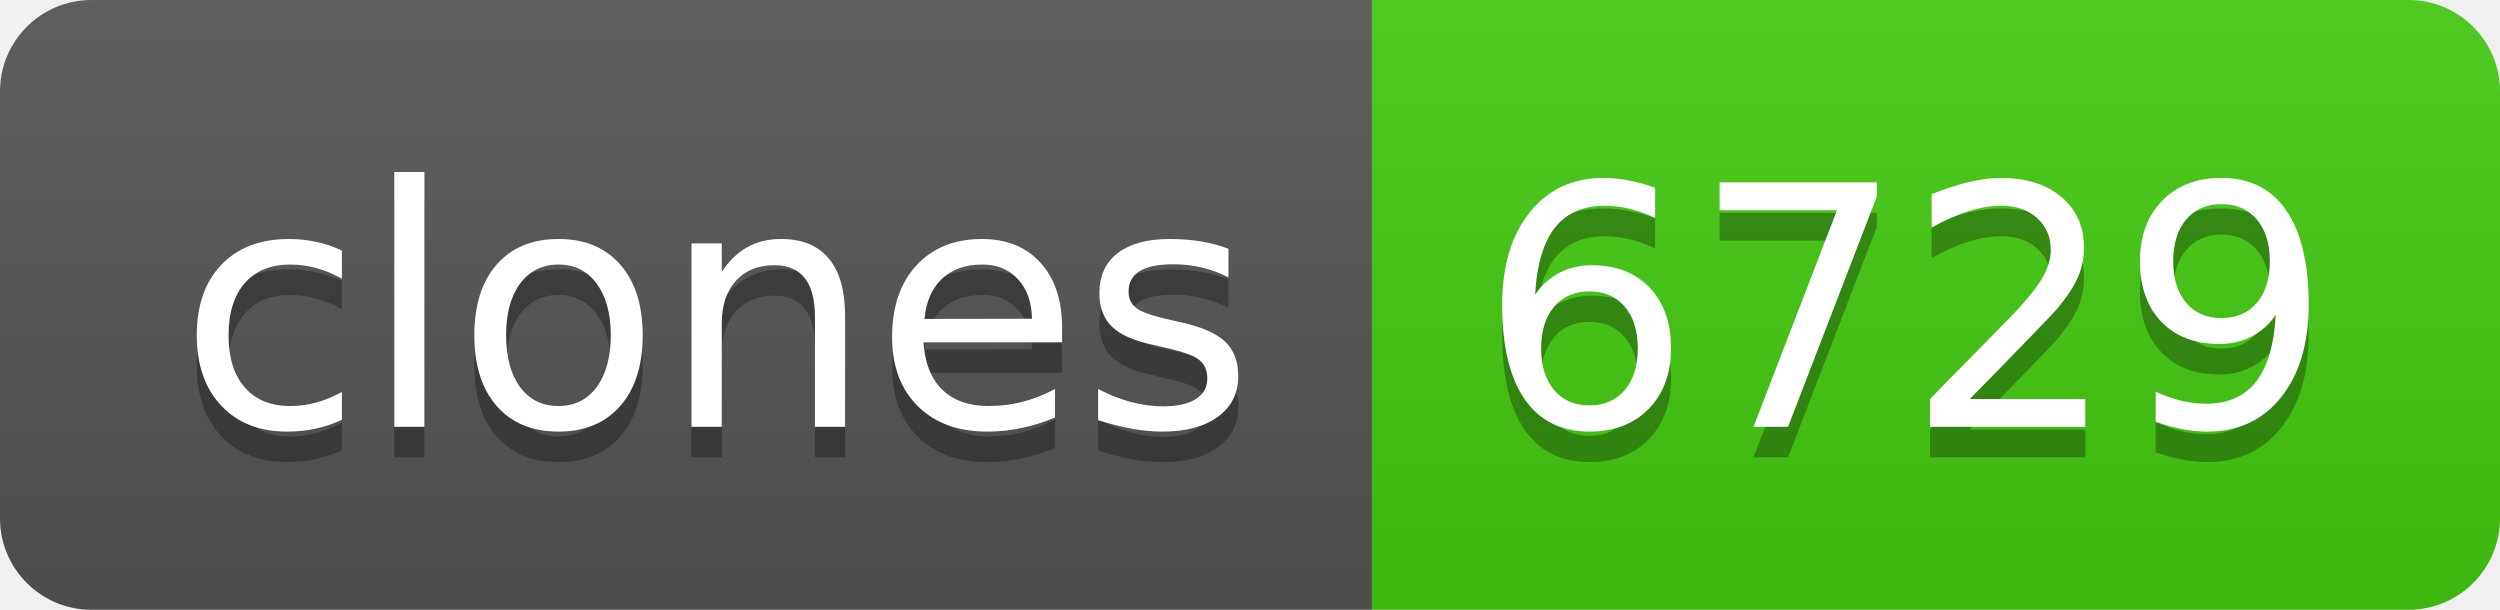
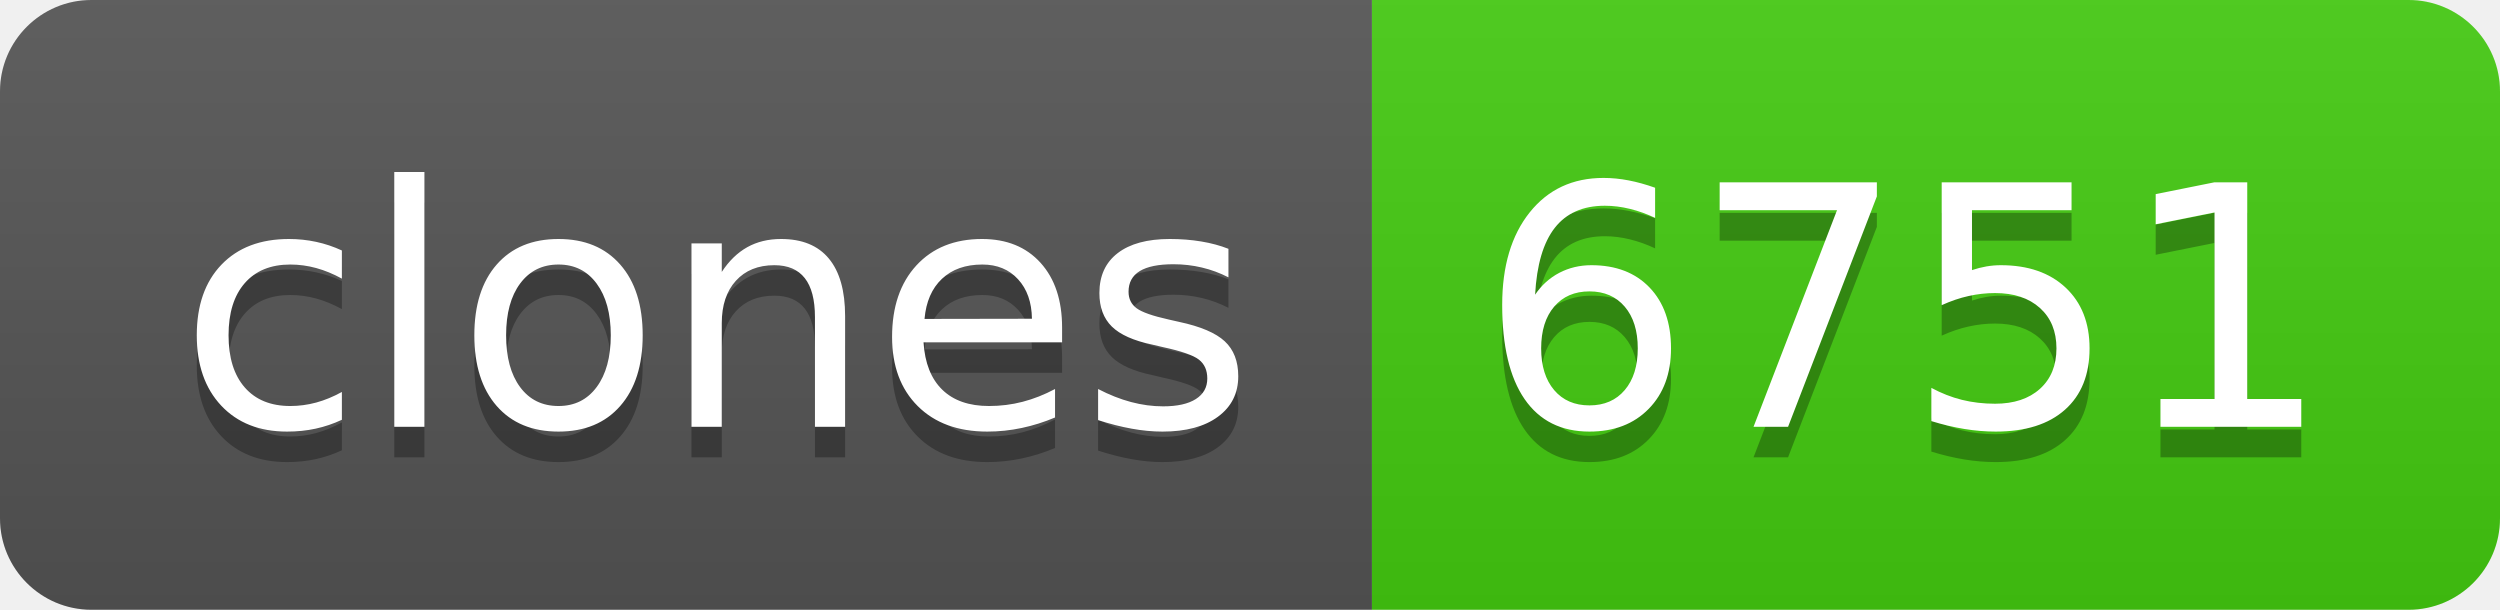
- <svg xmlns="http://www.w3.org/2000/svg" width="82" height="20" role="img" aria-label="clones: 6729">
+ <svg xmlns="http://www.w3.org/2000/svg" width="82" height="20" role="img" aria-label="clones: 6751">
  <linearGradient id="s" x2="0" y2="100%">
    <stop offset="0" stop-color="#bbb" stop-opacity=".1" />
    <stop offset="1" stop-opacity=".1" />
  </linearGradient>
  <clipPath id="r">
    <rect width="82" height="20" rx="3" fill="#fff" />
  </clipPath>
  <g clip-path="url(#r)">
    <rect width="45" height="20" fill="#555" />
    <rect x="45" width="37" height="20" fill="#4c1" />
    <rect width="82" height="20" fill="url(#s)" />
  </g>
  <g fill="#fff" text-anchor="middle" font-family="Verdana,Geneva,DejaVu Sans,sans-serif" text-rendering="geometricPrecision" font-size="110">
    <text aria-hidden="true" x="235" y="150" fill="#010101" fill-opacity=".3" transform="scale(.1)" textLength="350">clones</text>
    <text x="235" y="140" transform="scale(.1)" fill="#fff" textLength="350">clones</text>
-     <text aria-hidden="true" x="625" y="150" fill="#010101" fill-opacity=".3" transform="scale(.1)" textLength="270">6729</text>
-     <text x="625" y="140" transform="scale(.1)" fill="#fff" textLength="270">6729</text>
+     <text aria-hidden="true" x="625" y="150" fill="#010101" fill-opacity=".3" transform="scale(.1)" textLength="270">6751</text>
+     <text x="625" y="140" transform="scale(.1)" fill="#fff" textLength="270">6751</text>
  </g>
</svg>
